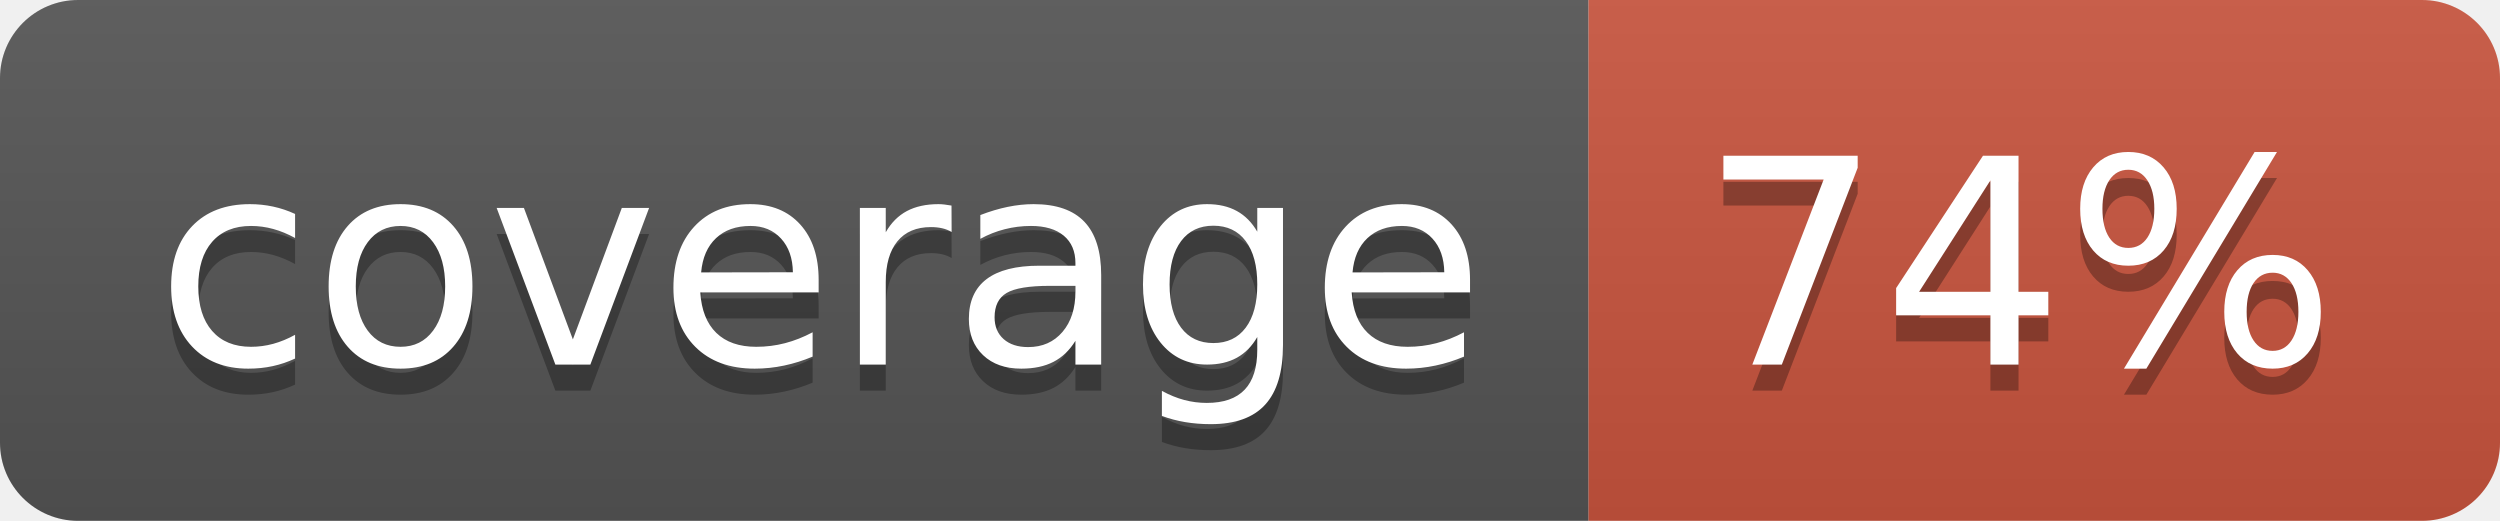
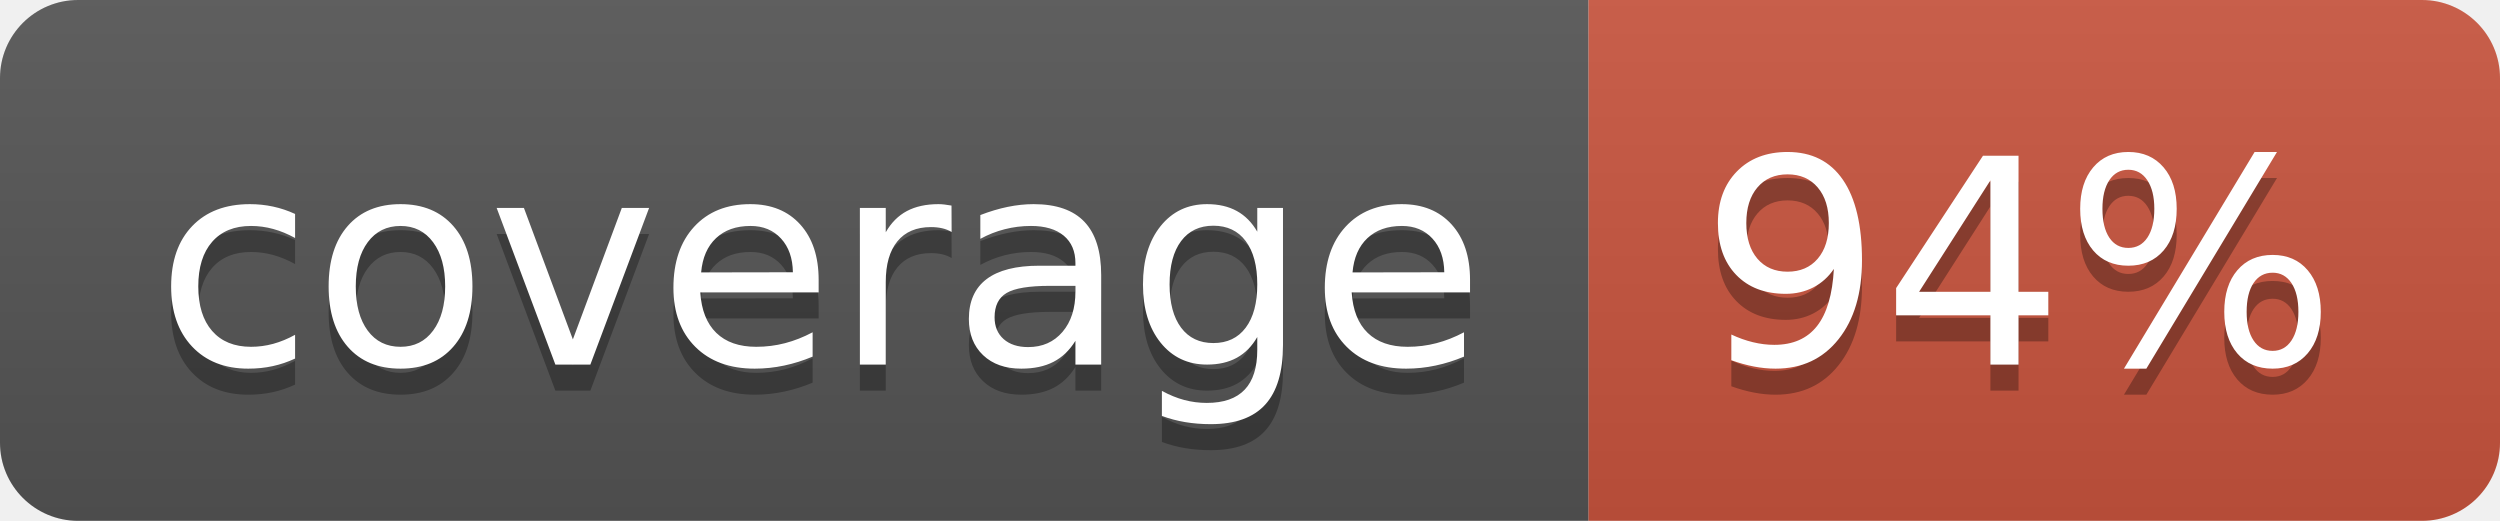
<svg xmlns="http://www.w3.org/2000/svg" width="96" height="20">
  <linearGradient id="b" x2="0" y2="100%">
    <stop offset="0" stop-color="#bbb" stop-opacity=".1" />
    <stop offset="1" stop-opacity=".1" />
  </linearGradient>
  <clipPath id="a">
    <rect width="96" height="20" rx="3" fill="#fff" />
  </clipPath>
  <g clip-path="url(#a)">
    <path fill="#555" d="M0 0h61v20H0z" />
    <path fill="#CA553E" d="M61 0h35v20H61z" />
    <path fill="url(#b)" d="M0 0h96v20H0z" />
  </g>
  <g fill="#fff" text-anchor="middle" font-family="DejaVu Sans,Verdana,Geneva,sans-serif" font-size="110">
    <text x="315" y="150" fill="#010101" fill-opacity=".3" transform="scale(.1)" textLength="510">coverage</text>
    <text x="315" y="140" transform="scale(.1)" textLength="510">coverage</text>
-     <text x="775" y="150" fill="#010101" fill-opacity=".3" transform="scale(.1)" textLength="250">74%</text>
-     <text x="775" y="140" transform="scale(.1)" textLength="250">74%</text>
+     <text x="775" y="150" fill="#010101" fill-opacity=".3" transform="scale(.1)" textLength="250">94%</text>
+     <text x="775" y="140" transform="scale(.1)" textLength="250">94%</text>
  </g>
</svg>
